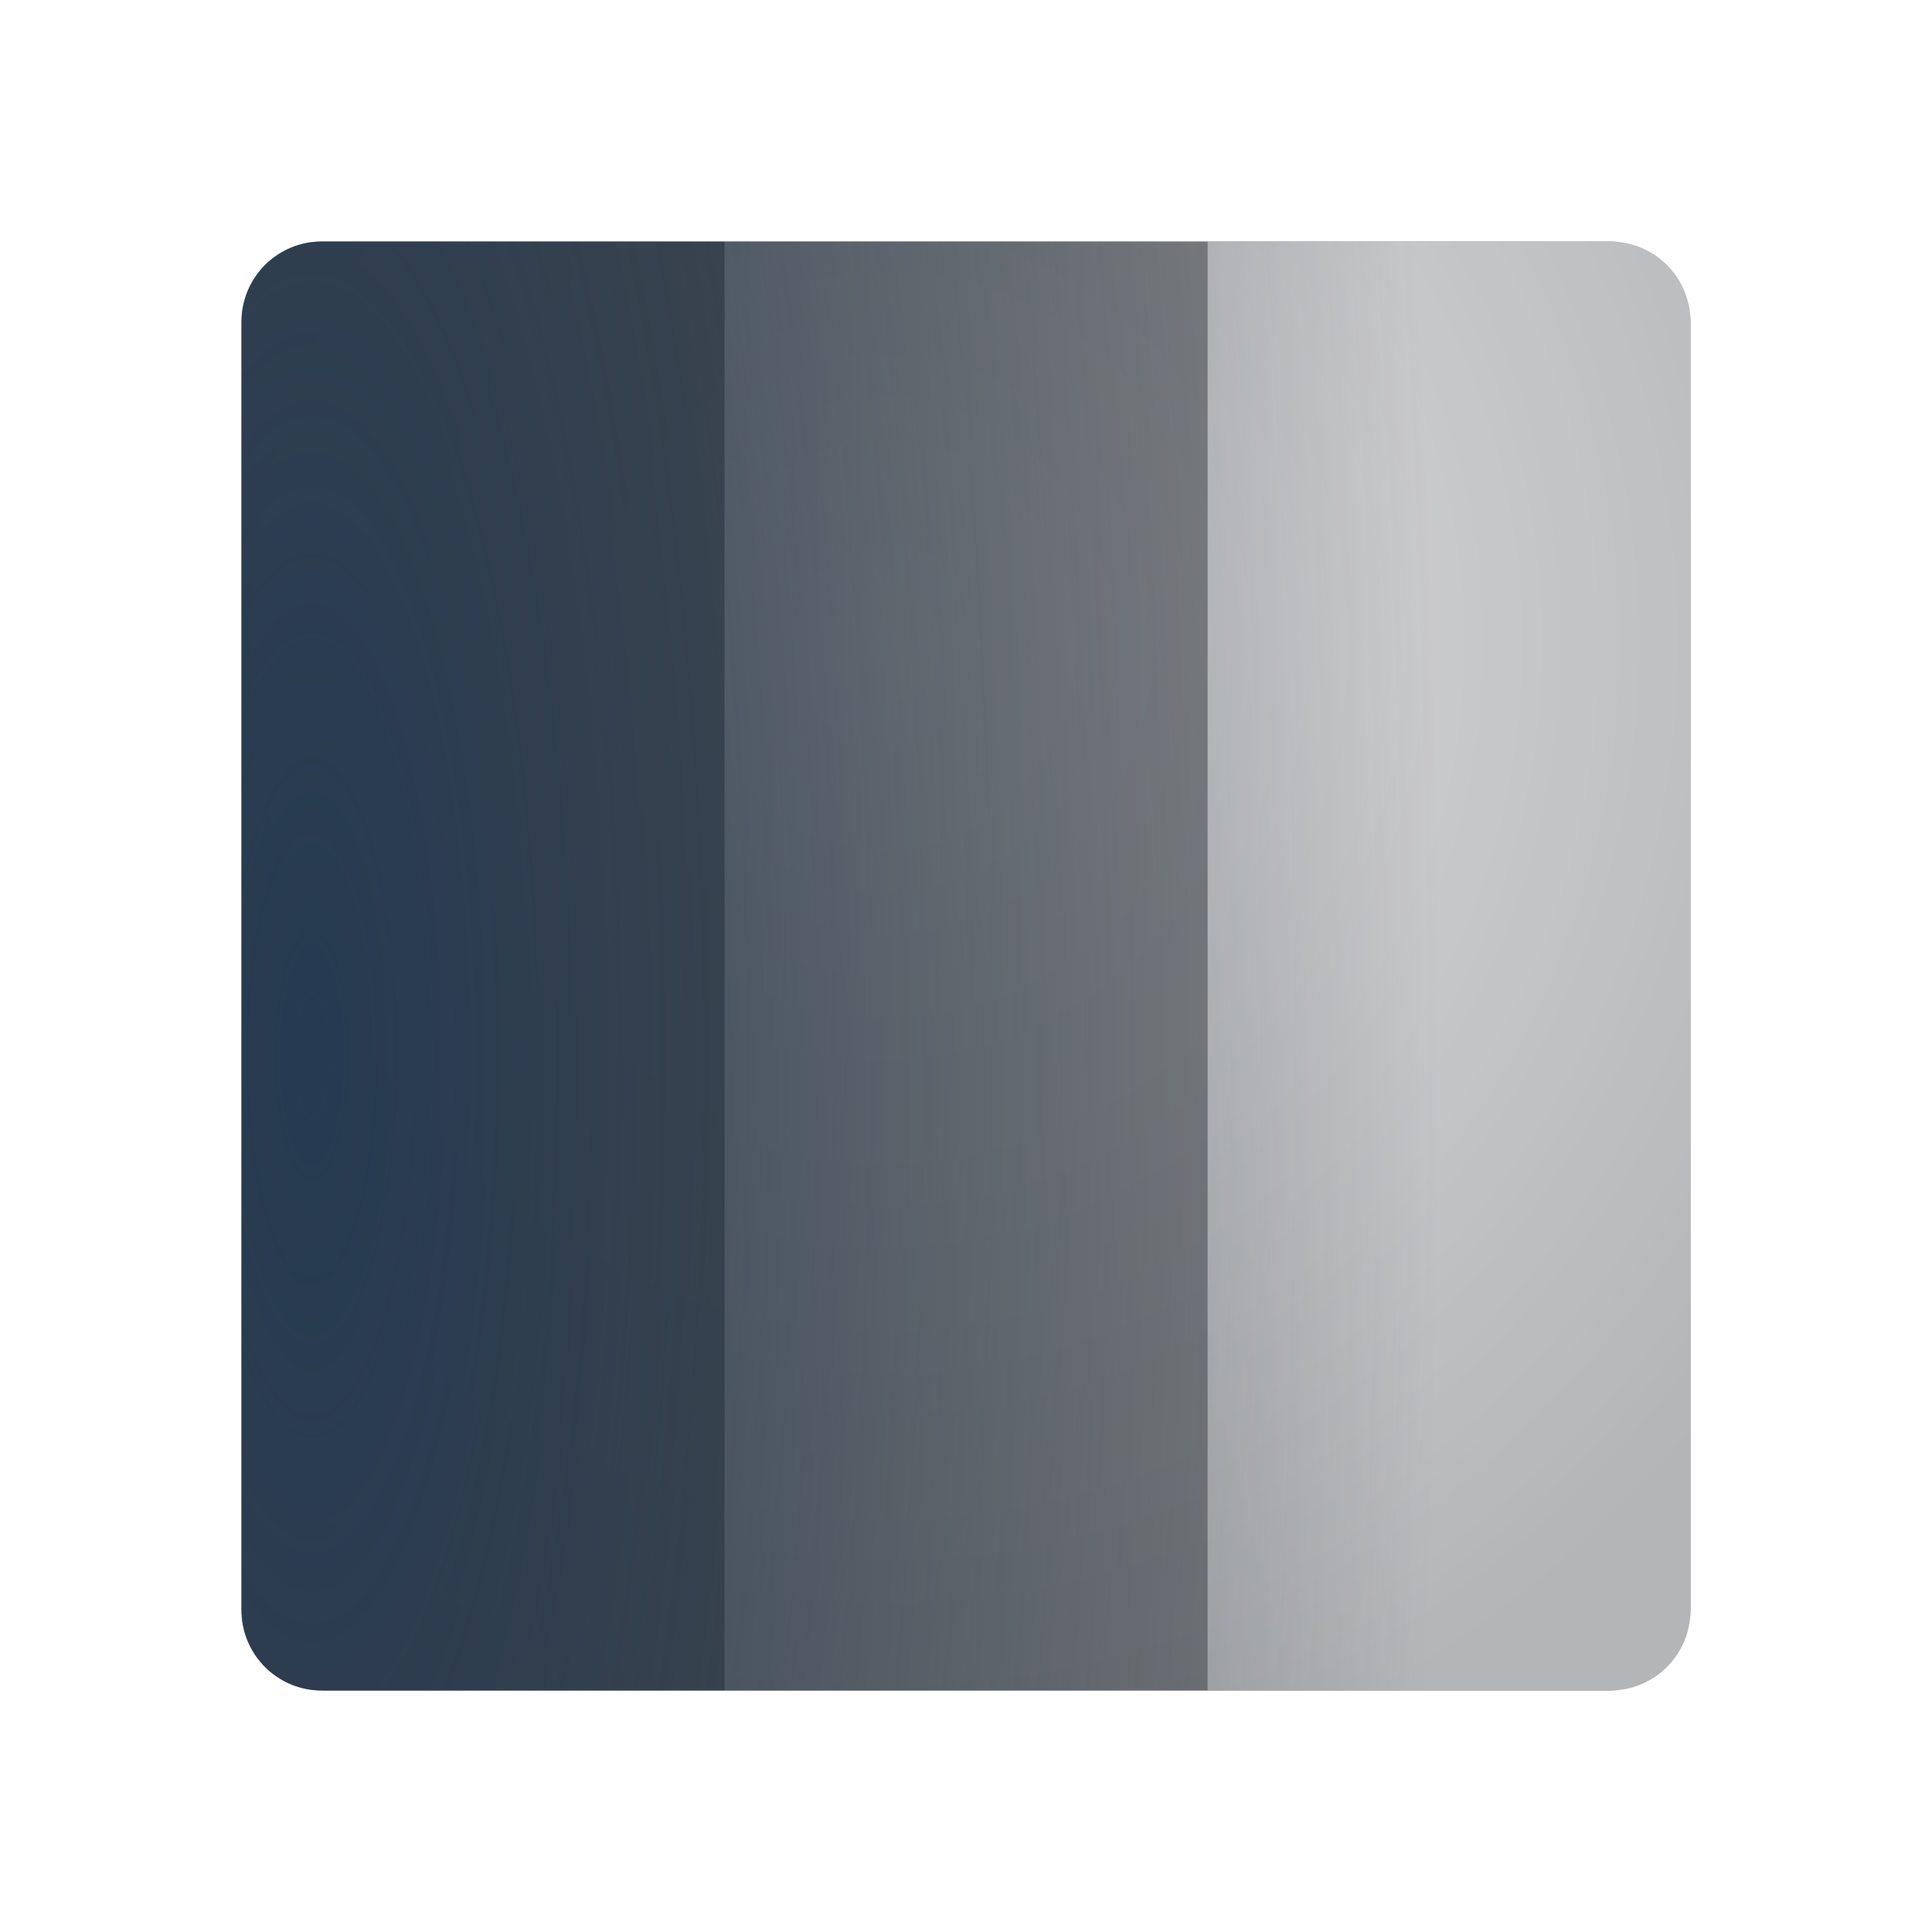
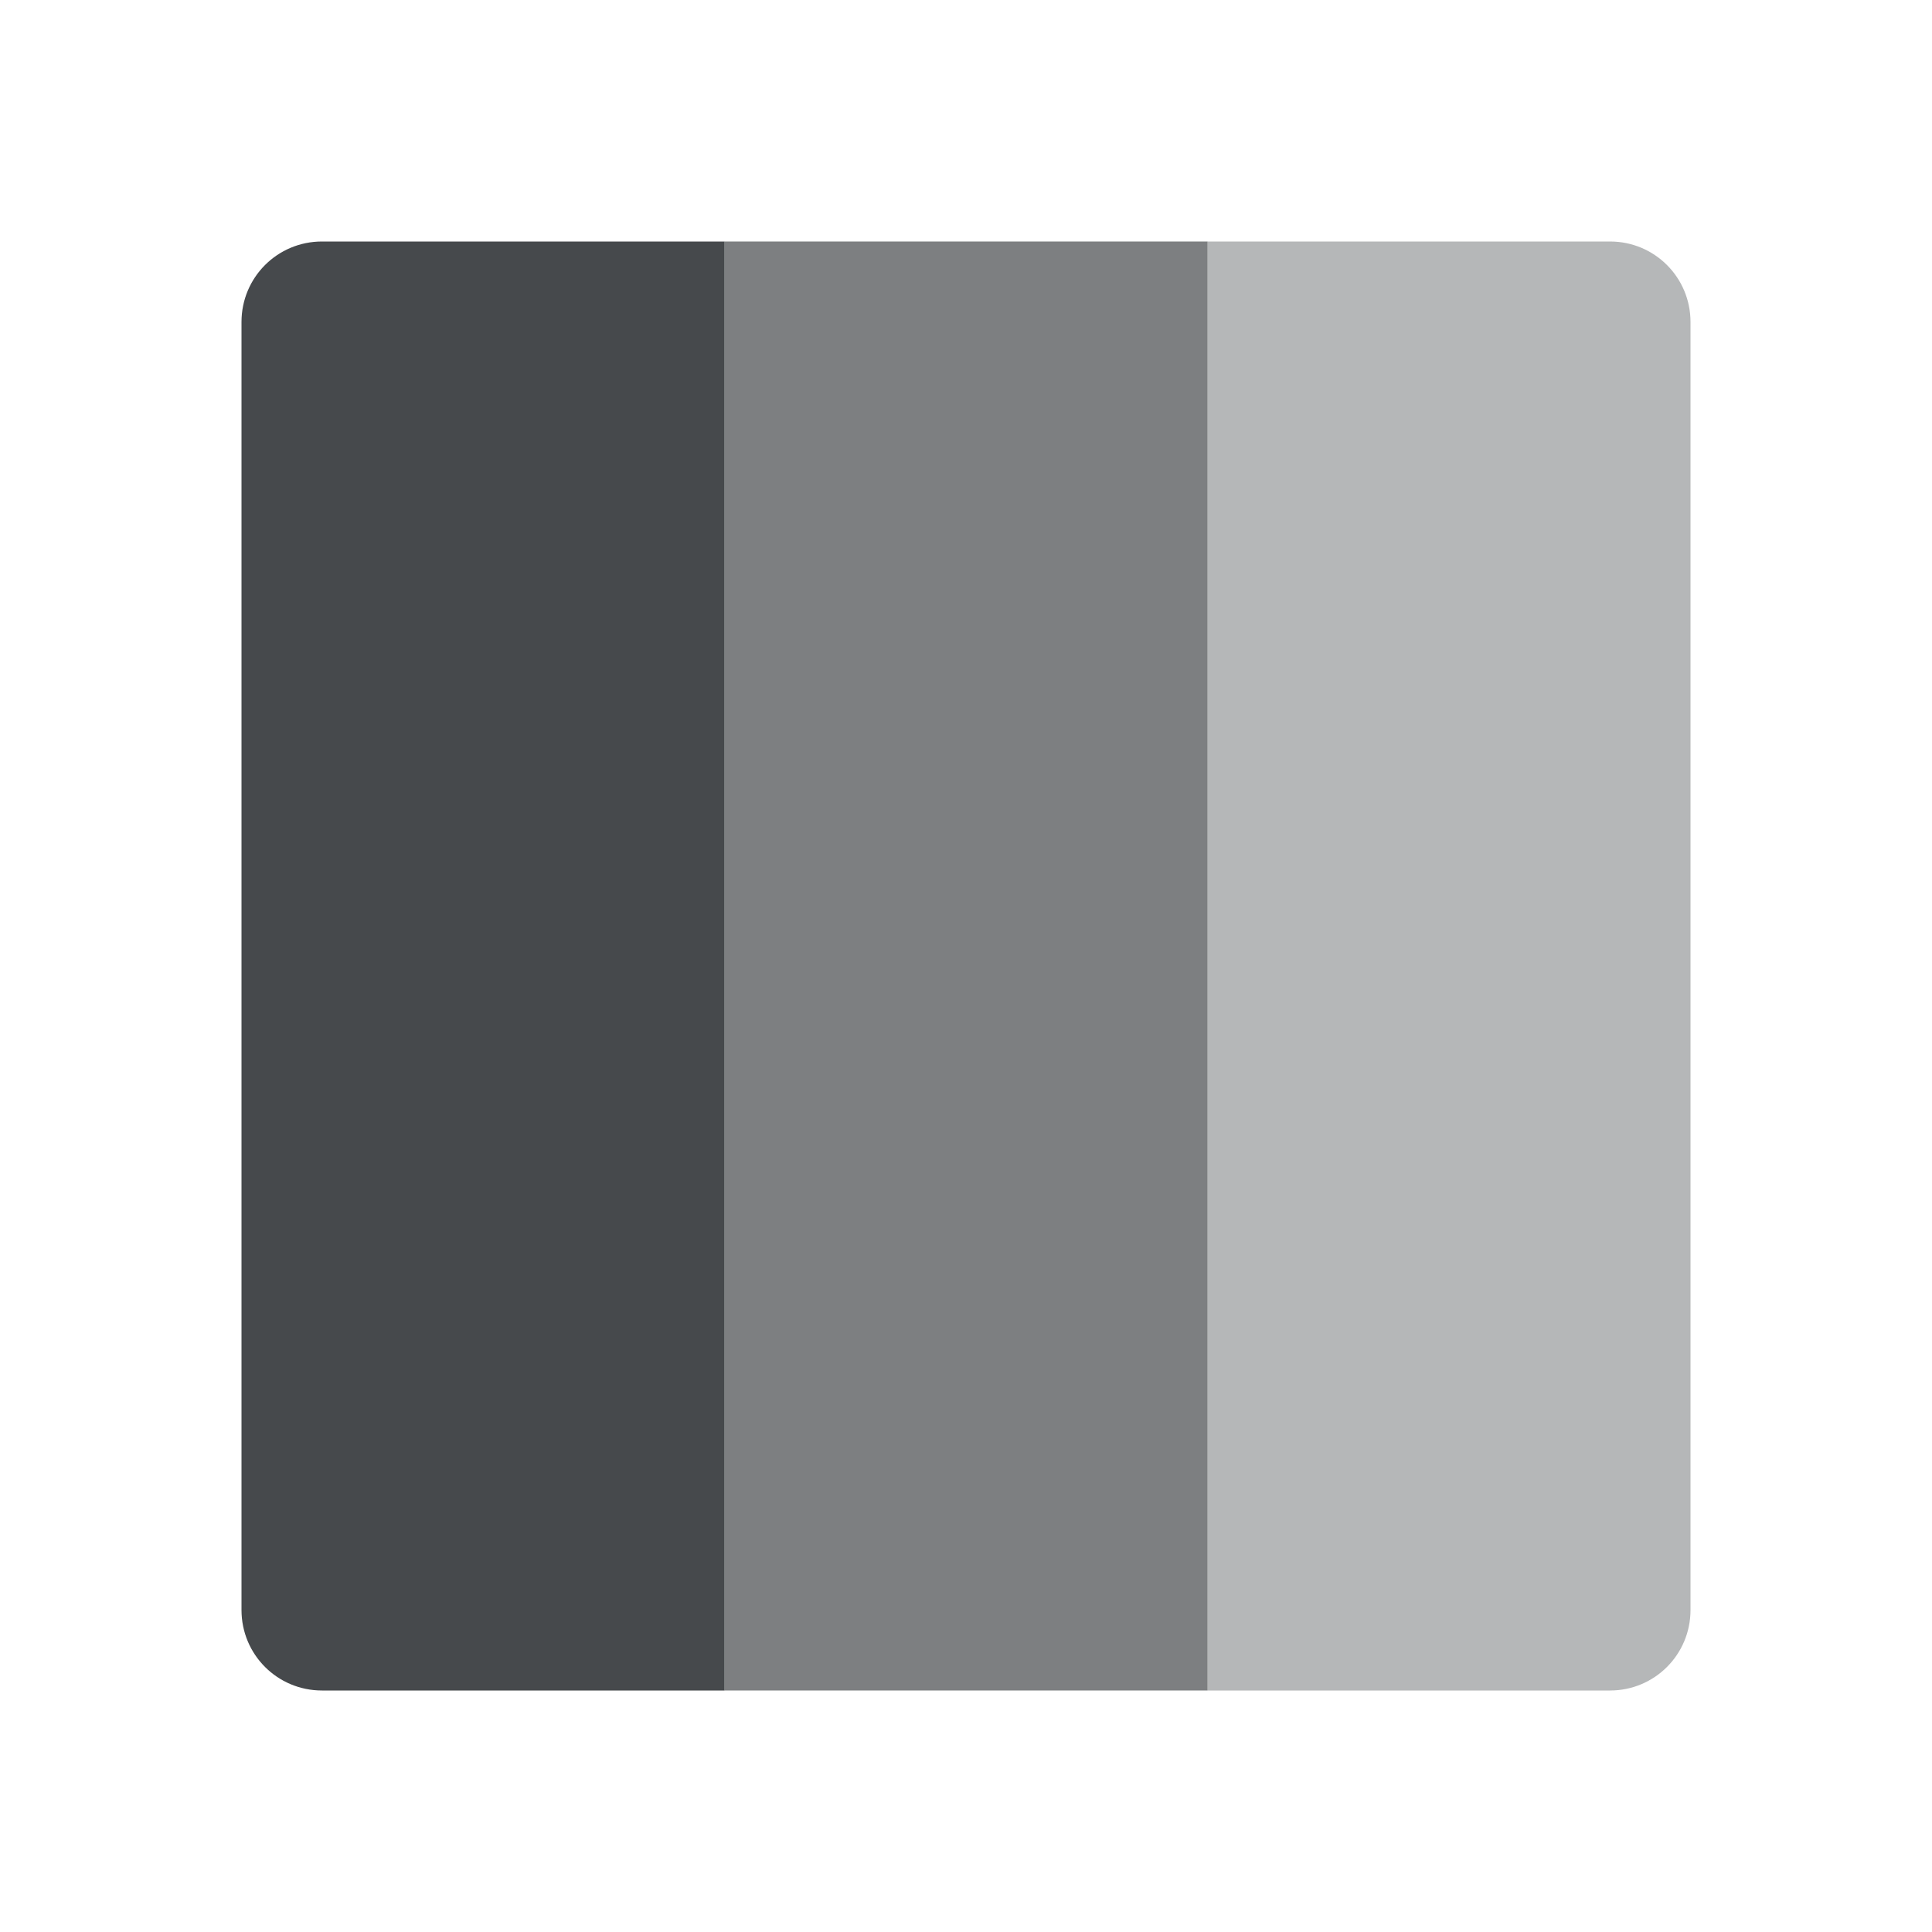
- <svg xmlns="http://www.w3.org/2000/svg" xmlns:xlink="http://www.w3.org/1999/xlink" width="24" height="24" version="1.1">
+ <svg xmlns="http://www.w3.org/2000/svg" width="24" height="24" version="1.1" xml:space="preserve">
  <defs>
-     <radialGradient id="b" cx="-9391.2" cy="5043.9" r="9" gradientTransform="matrix(1.5555,0,0,5.424,14612,-27345)" gradientUnits="userSpaceOnUse">
-       <stop stop-color="#213851" stop-opacity=".906" offset="0" />
-       <stop stop-color="#27303a" stop-opacity="0" offset="1" />
-     </radialGradient>
-     <radialGradient id="a" cx="9.975" cy="5.929" r="9.071" gradientTransform="matrix(1 0 0 .99903 -2.4793 -8.3606)" gradientUnits="userSpaceOnUse">
-       <stop stop-color="#ffffff" stop-opacity=".825" offset="0" />
-       <stop stop-color="#ffffff" stop-opacity=".605" offset="1" />
-     </radialGradient>
-     <radialGradient id="e" cx="8.426" cy="7.315" r="2" gradientTransform="matrix(6.75,-1.2211e-6,1.3199e-6,7.2961,-45.875,-45.369)" gradientUnits="userSpaceOnUse" xlink:href="#a" />
-     <radialGradient id="d" cx="-8.593" cy="7.143" r="2.5" gradientTransform="matrix(5.4,-7.7915e-7,8.4219e-7,5.8369,57.4,-33.695)" gradientUnits="userSpaceOnUse" xlink:href="#a" />
-     <radialGradient id="c" cx="8.407" cy="7.143" r="2.5" gradientTransform="matrix(5.4,-1.0676e-6,1.1539e-6,5.8369,-34.4,-33.695)" gradientUnits="userSpaceOnUse" xlink:href="#a" />
+     <style id="current-color-scheme" type="text/css">.ColorScheme-Text {color:#090d11;}.ColorScheme-Background{color:#ffffff;}</style>
  </defs>
-   <path d="m4 3h16c0.554 0 1 0.446 1 1v16c0 0.554-0.446 1-1 1h-16c-0.554 0-1-0.446-1-1v-16c0-0.554 0.446-1 1-1z" fill="#090d11" fill-opacity=".766" style="paint-order:normal" />
-   <path d="m3 3h6v18h-6z" fill="url(#c)" opacity=".113" style="paint-order:normal" />
-   <path d="m9 3h6v18h-6z" fill="url(#d)" opacity=".47" style="paint-order:normal" />
-   <path d="m15 3h6v18h-6z" fill="url(#e)" style="paint-order:normal" />
-   <path d="m4 3h16c0.554 0 1 0.446 1 1v16c0 0.554-0.446 1-1 1h-16c-0.554 0-1-0.446-1-1v-16c0-0.554 0.446-1 1-1z" fill="url(#b)" style="paint-order:normal" />
+   <path class="ColorScheme-Background" d="m15 3v18h5c0.554 0 1-0.446 1-1v-16c0-0.554-0.446-1-1-1z" style="fill-opacity:.5;fill:currentColor" />
+   <path class="ColorScheme-Background" d="m9 3v18h6v-18z" style="fill-opacity:.5;fill:currentColor" />
+   <path class="ColorScheme-Background" d="m4 3c-0.554 0-1 0.446-1 1v16c0 0.554 0.446 1 1 1h5v-18z" style="fill-opacity:.5;fill:currentColor" />
+   <g style="opacity:.4">
+     <path class="ColorScheme-Text" d="m15 3v18h5c0.554 0 1-0.446 1-1v-16c0-0.554-0.446-1-1-1z" style="fill-opacity:.75;fill:currentColor" />
+   </g>
+   <g style="opacity:.7">
+     <path class="ColorScheme-Text" d="m9 3v18h6v-18z" style="fill-opacity:.75;fill:currentColor" />
+   </g>
+   <path class="ColorScheme-Text" d="m4 3c-0.554 0-1 0.446-1 1v16c0 0.554 0.446 1 1 1h5v-18z" style="fill-opacity:.75;fill:currentColor" />
</svg>
